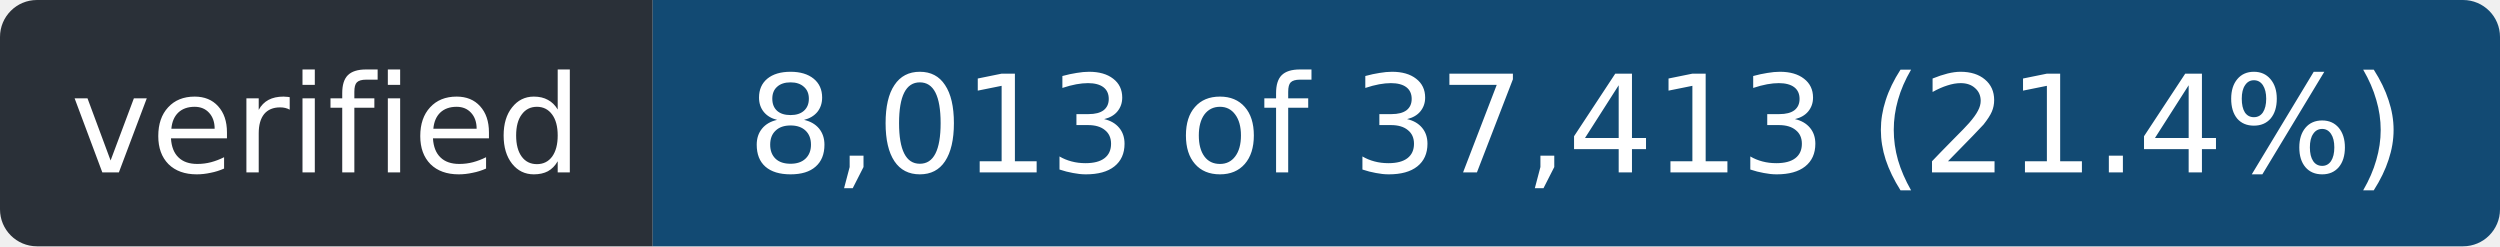
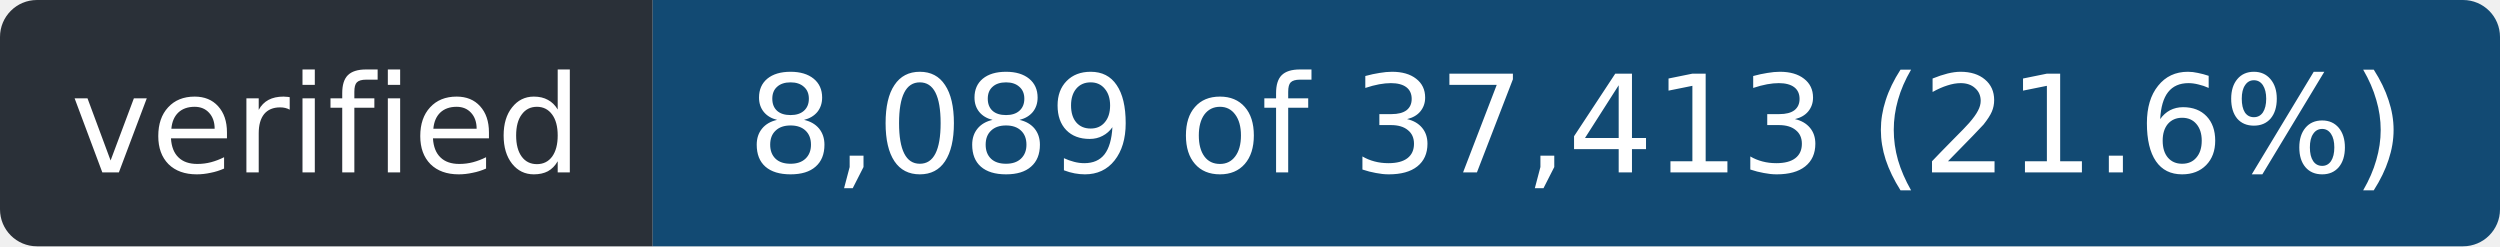
- <svg xmlns="http://www.w3.org/2000/svg" width="203" height="20" role="img" aria-label="verified: 8,013 of 37,413 (21.4%)">
+ <svg xmlns="http://www.w3.org/2000/svg" width="203" height="20" role="img" aria-label="verified: 8,089 of 37,413 (21.6%)">
  <clipPath id="r">
    <rect width="203" height="20" rx="3" />
  </clipPath>
  <g clip-path="url(#r)">
    <rect width="53" height="20" fill="#2a3038" />
    <rect x="53" width="150" height="20" fill="#124a73" />
  </g>
  <g fill="#fff" font-family="Verdana,Geneva,DejaVu Sans,sans-serif" font-size="11" text-anchor="middle">
    <text x="26.5" y="14" textLength="41">verified</text>
-     <text x="128.0" y="14" textLength="138">8,013 of 37,413 (21.4%)</text>
+     <text x="128.0" y="14" textLength="138">8,089 of 37,413 (21.6%)</text>
  </g>
</svg>
